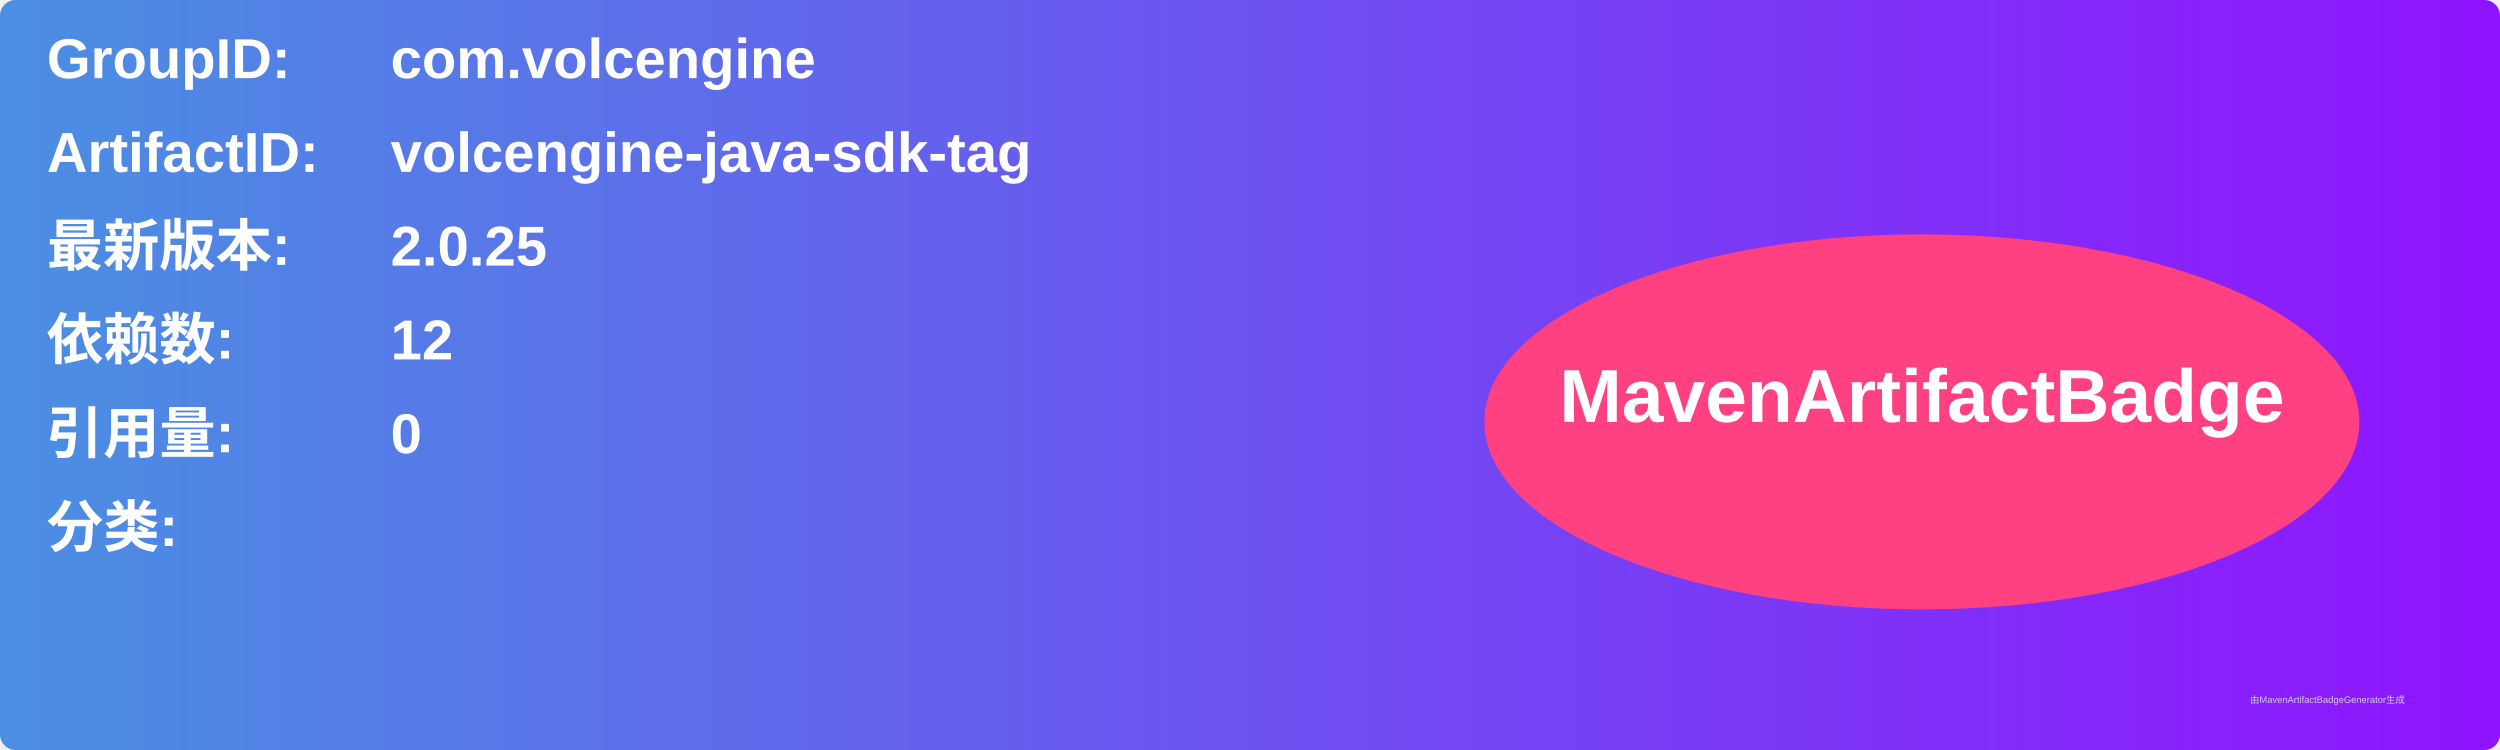
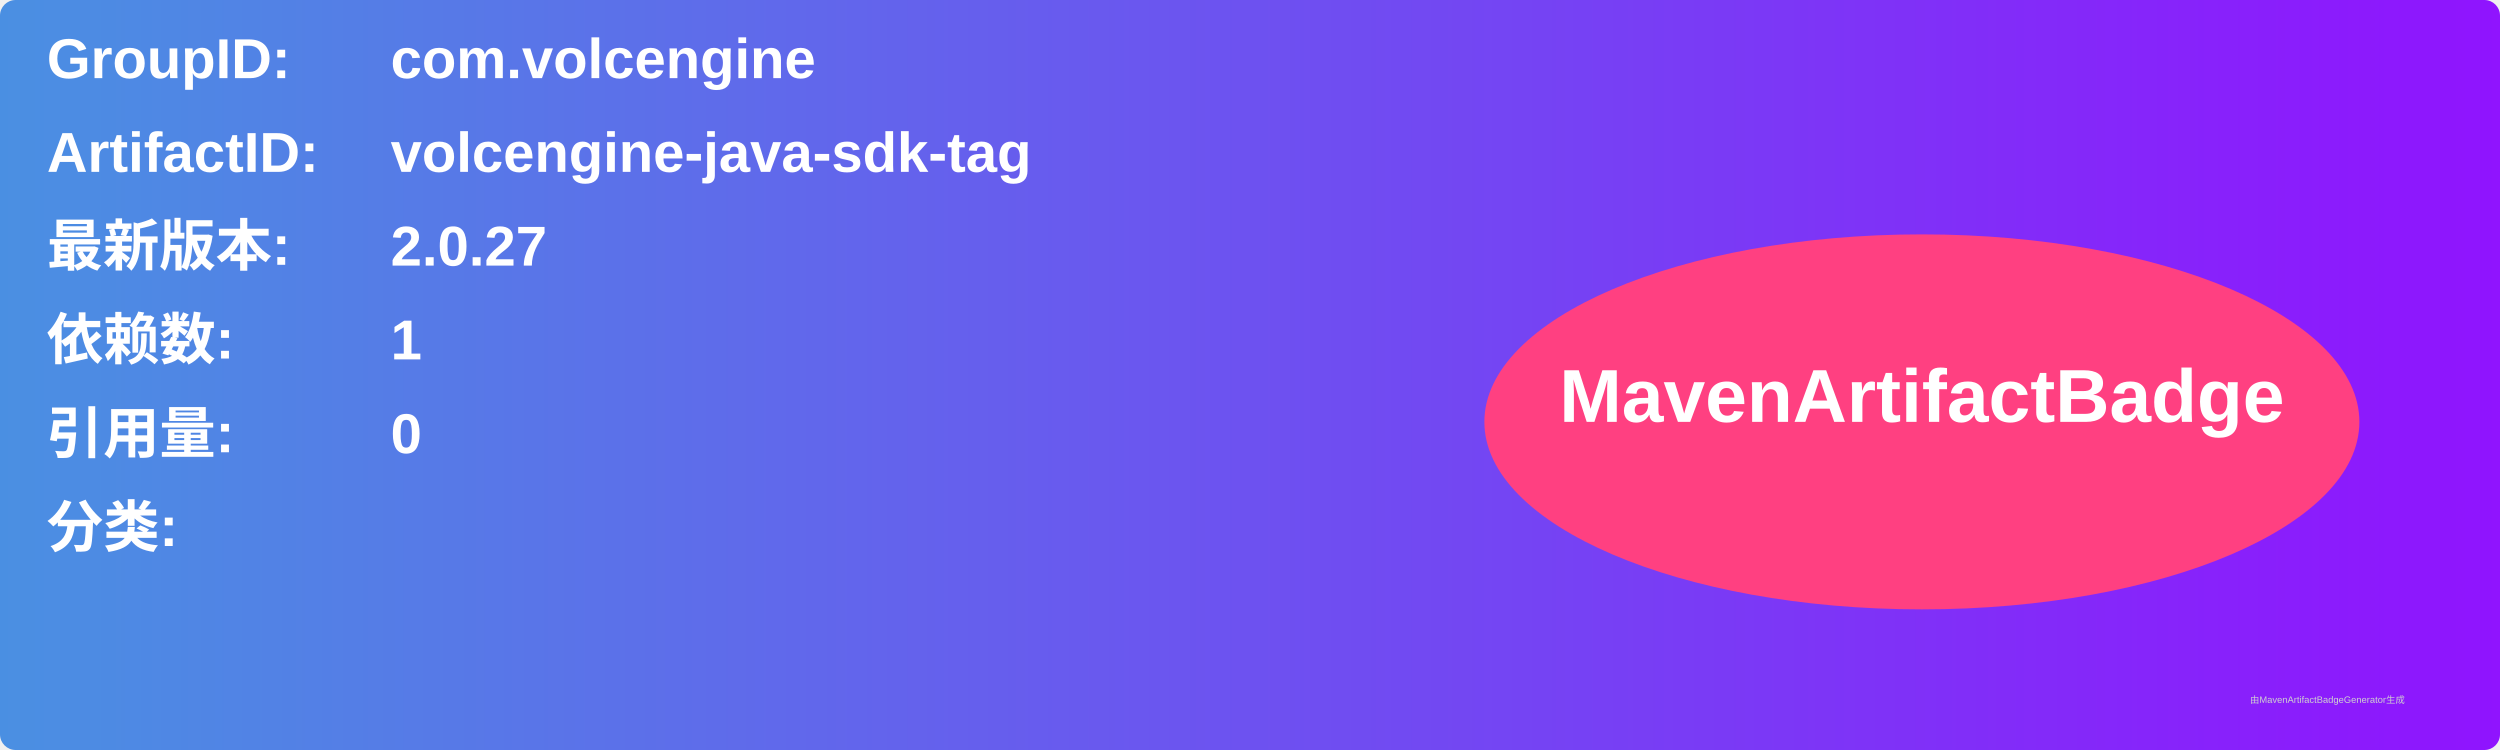
<svg xmlns="http://www.w3.org/2000/svg" width="800" height="240" viewBox="0 0 800 240">
  <linearGradient id="grad" x1="0%" y1="0%" x2="100%" y2="0%">
    <stop offset="0%" stop-color="#4a90e2" />
    <stop offset="100%" stop-color="#9013fe" />
  </linearGradient>
  <rect width="100%" height="100%" rx="5" ry="5" fill="url(#grad)" />
  <g transform="translate(15, 15)">
    <text x="0" y="10" font-family="Arial" font-size="18" fill="white" font-weight="bold" width="260">GroupID:</text>
    <text x="110" y="10" font-family="Arial" font-size="18" fill="white" font-weight="bold" width="460">com.volcengine</text>
    <text x="0" y="40" font-family="Arial" font-size="18" fill="white" font-weight="bold" width="260">ArtifactID:</text>
    <text x="110" y="40" font-family="Arial" font-size="18" fill="white" font-weight="bold" width="460">volcengine-java-sdk-tag</text>
    <text x="0" y="70" font-family="Arial" font-size="18" fill="white" font-weight="bold">最新版本:</text>
    <text x="110" y="70" font-family="Arial" font-size="18" fill="white" font-weight="bold">
-       <tspan font-weight="bold">2.0.25</tspan>
+       <tspan font-weight="bold">2.0.27</tspan>
    </text>
    <text x="0" y="100" font-family="Arial" font-size="18" fill="white" font-weight="bold">依赖数: </text>
    <text x="110" y="100" font-family="Arial" font-size="18" fill="white">
-       <tspan font-weight="bold">12</tspan>
+       <tspan font-weight="bold">1</tspan>
    </text>
    <text x="0" y="130" font-family="Arial" font-size="18" fill="white" font-weight="bold">引用量: </text>
    <text x="110" y="130" font-family="Arial" font-size="18" fill="white">
      <tspan font-weight="bold">0</tspan>
    </text>
    <text x="0" y="160" font-family="Arial" font-size="18" fill="white" font-weight="bold">分类:</text>
    <text x="10" y="190" font-family="Arial" font-size="10" fill="white">
      <tspan font-weight="bold" />
    </text>
    <ellipse cx="600" cy="120" rx="140" ry="60" fill="#ff4081" />
    <text x="600" y="120" text-anchor="middle" font-family="Arial" font-size="24" fill="white" font-weight="bold">MavenArtifactBadge</text>
  </g>
  <text x="720" y="225" font-family="Arial" font-size="3" fill="#d0d0d0">由MavenArtifactBadgeGenerator生成</text>
</svg>
